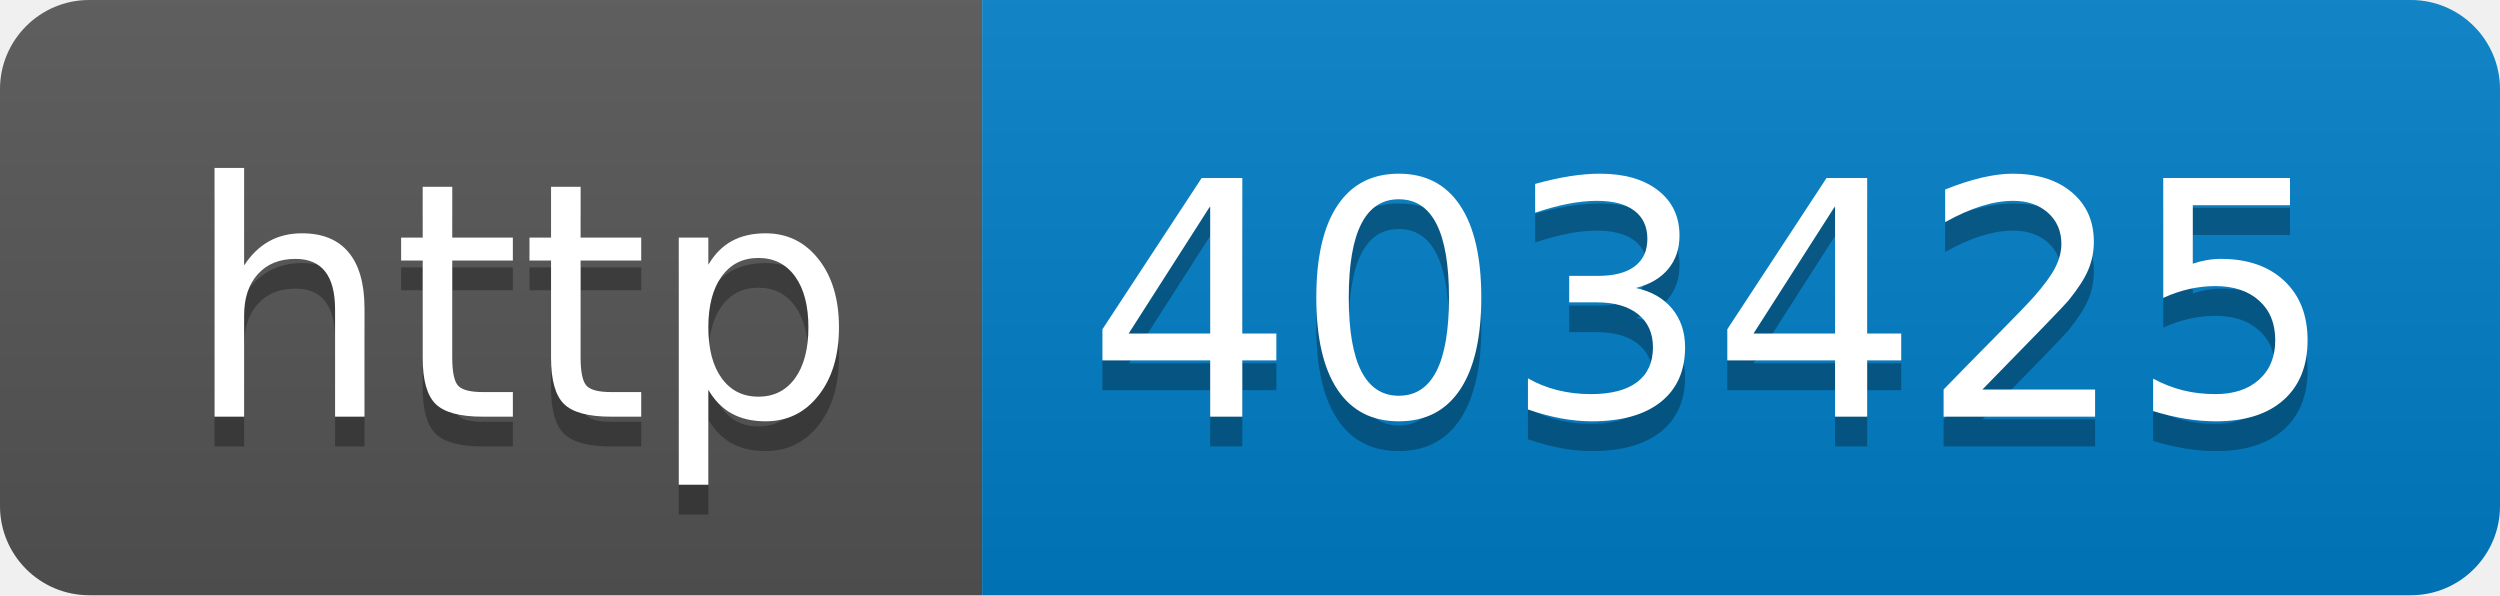
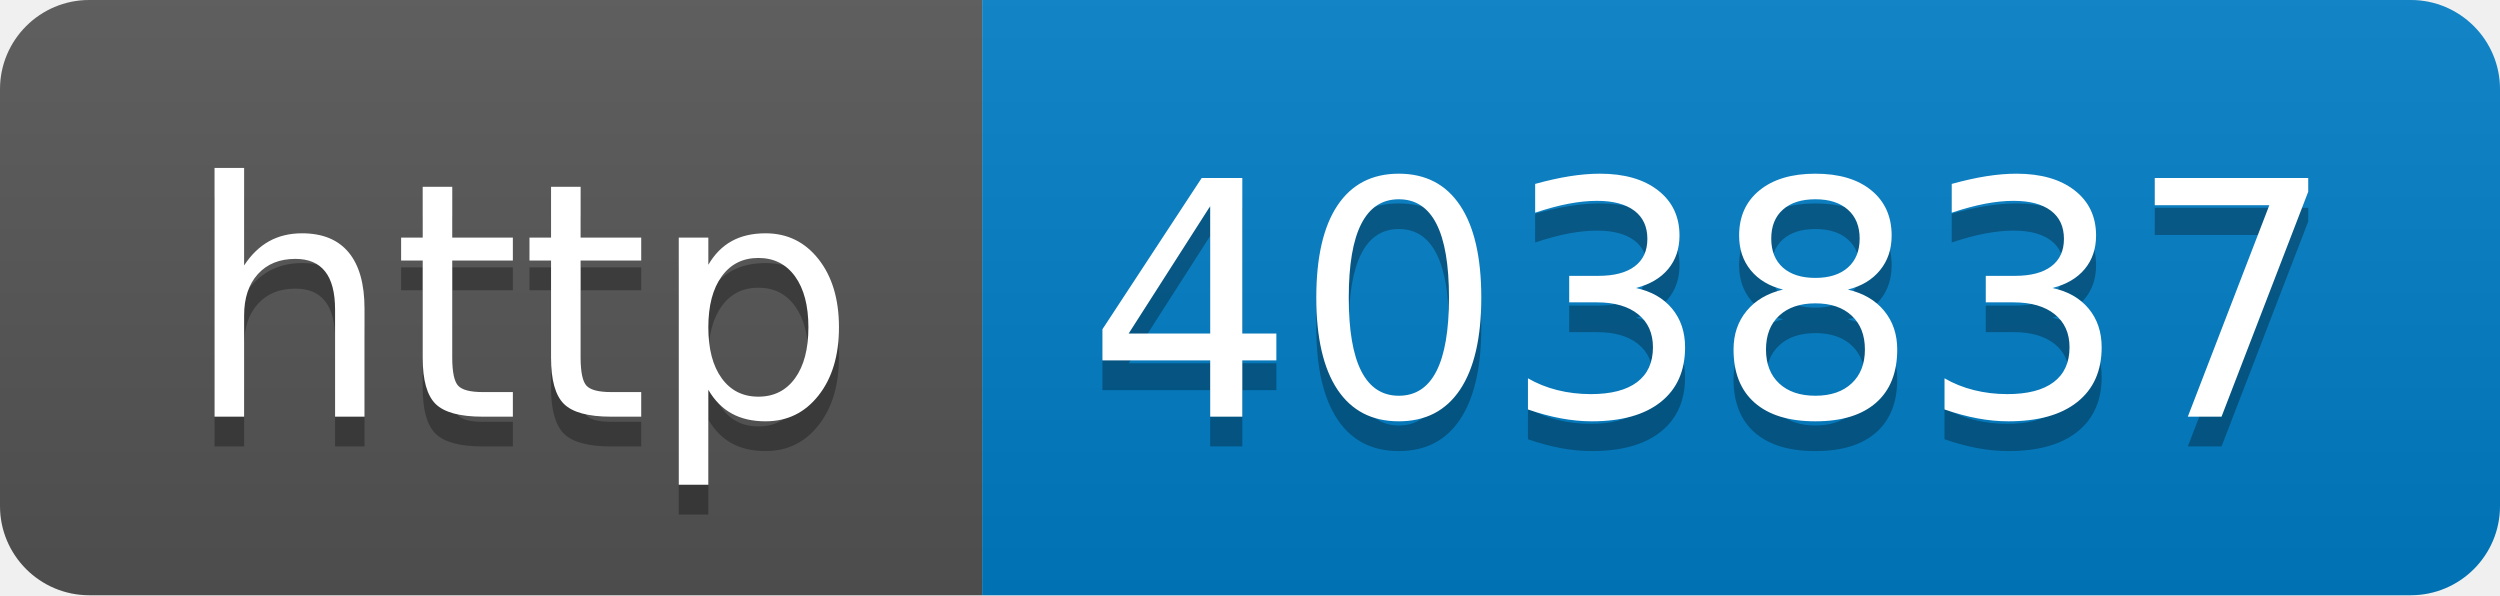
- <svg xmlns="http://www.w3.org/2000/svg" width="84" height="20" role="img" aria-label="http: 403425">
+ <svg xmlns="http://www.w3.org/2000/svg" width="84" height="20" role="img" aria-label="http: 403837">
  <linearGradient id="s" x2="0" y2="100%">
    <stop offset="0" stop-color="#bbb" stop-opacity=".1" />
    <stop offset="1" stop-opacity=".1" />
  </linearGradient>
  <clipPath id="r">
    <rect width="84" height="20" rx="3" fill="#fff" />
  </clipPath>
  <g clip-path="url(#r)">
    <rect width="33" height="20" fill="#555" />
    <rect x="33" width="51" height="20" fill="#007ec6" />
    <rect width="84" height="20" fill="url(#s)" />
  </g>
  <g fill="#fff" text-anchor="middle" font-family="Verdana,Geneva,DejaVu Sans,sans-serif" text-rendering="geometricPrecision" font-size="110">
    <text aria-hidden="true" x="175" y="150" fill="#010101" fill-opacity=".3" transform="scale(.1)" textLength="230">http</text>
    <text x="175" y="140" transform="scale(.1)" fill="#fff" textLength="230">http</text>
-     <text aria-hidden="true" x="575" y="150" fill="#010101" fill-opacity=".3" transform="scale(.1)" textLength="410">403425</text>
-     <text x="575" y="140" transform="scale(.1)" fill="#fff" textLength="410">403425</text>
+     <text aria-hidden="true" x="575" y="150" fill="#010101" fill-opacity=".3" transform="scale(.1)" textLength="410">403837</text>
+     <text x="575" y="140" transform="scale(.1)" fill="#fff" textLength="410">403837</text>
  </g>
</svg>
